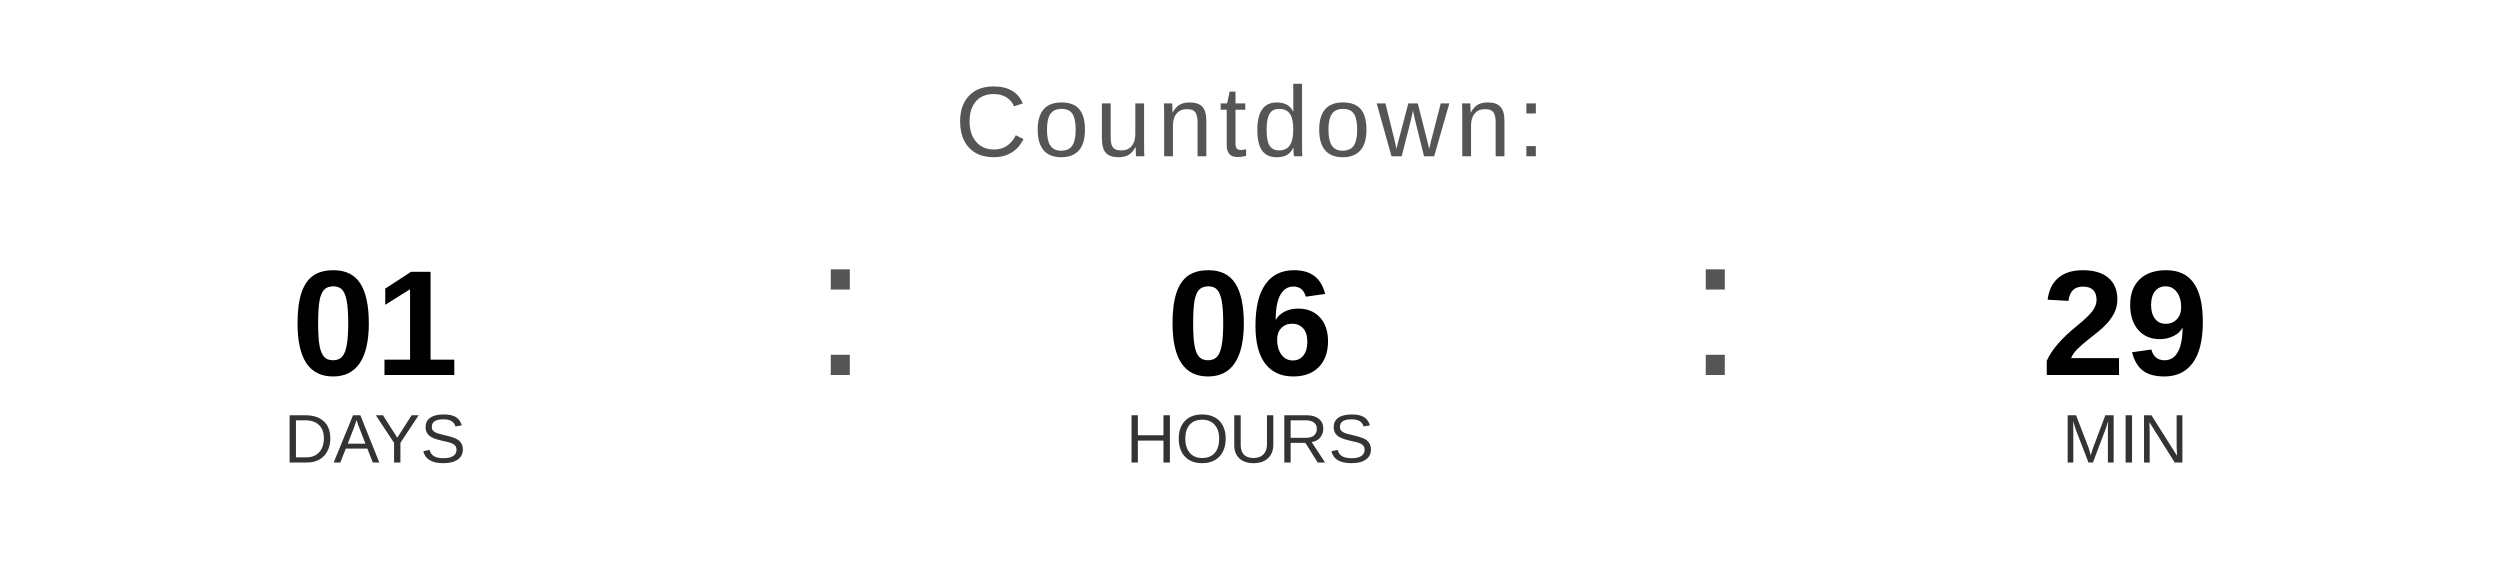
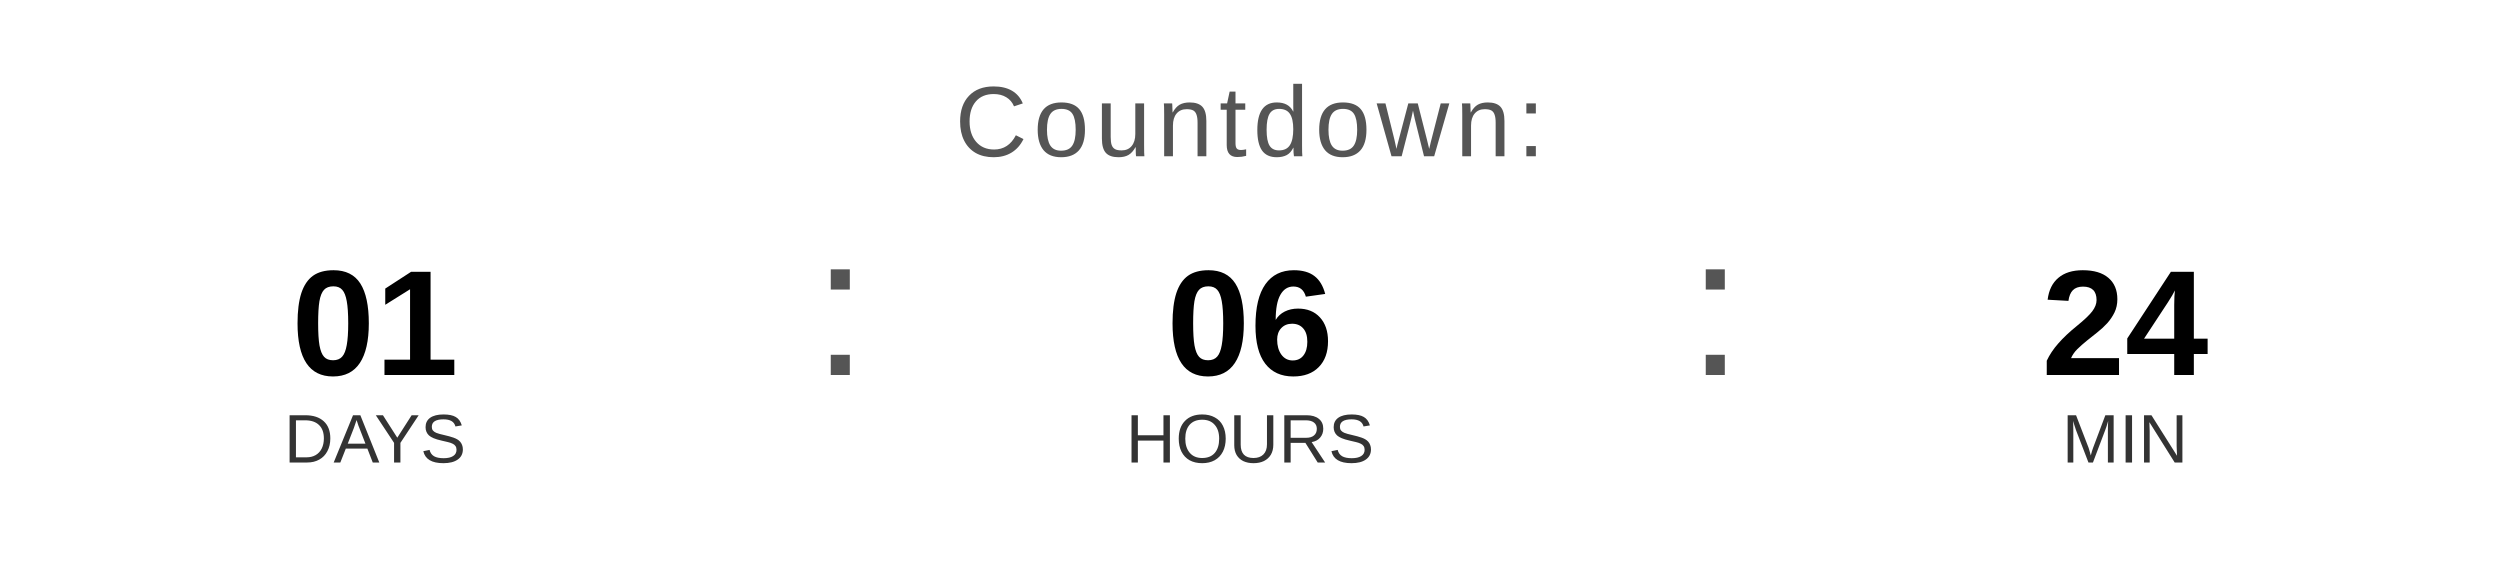
<svg xmlns="http://www.w3.org/2000/svg" width="400" height="90" viewBox="0 0 400 90">
  <text x="200" y="25" font-family="Arial, Helvetica, sans-serif" font-size="16" fill="#555555" text-anchor="middle" letter-spacing="1">
    Countdown:
  </text>
  <text x="60" y="60" font-family="Arial, Helvetica, sans-serif" font-size="24" font-weight="bold" fill="#000000" text-anchor="middle">01</text>
  <text x="60" y="74" font-family="Arial, Helvetica, sans-serif" font-size="11" fill="#333333" text-anchor="middle">DAYS</text>
  <text x="130" y="60" font-family="Arial, sans-serif" font-size="32" fill="#555555">:</text>
  <text x="200" y="60" font-family="Arial, Helvetica, sans-serif" font-size="24" font-weight="bold" fill="#000000" text-anchor="middle">06</text>
  <text x="200" y="74" font-family="Arial, Helvetica, sans-serif" font-size="11" fill="#333333" text-anchor="middle">HOURS</text>
  <text x="270" y="60" font-family="Arial, sans-serif" font-size="32" fill="#555555">:</text>
-   <text x="340" y="60" font-family="Arial, Helvetica, sans-serif" font-size="24" font-weight="bold" fill="#000000" text-anchor="middle">29</text>
+   <text x="340" y="60" font-family="Arial, Helvetica, sans-serif" font-size="24" font-weight="bold" fill="#000000" text-anchor="middle">24</text>
  <text x="340" y="74" font-family="Arial, Helvetica, sans-serif" font-size="11" fill="#333333" text-anchor="middle">MIN</text>
</svg>
